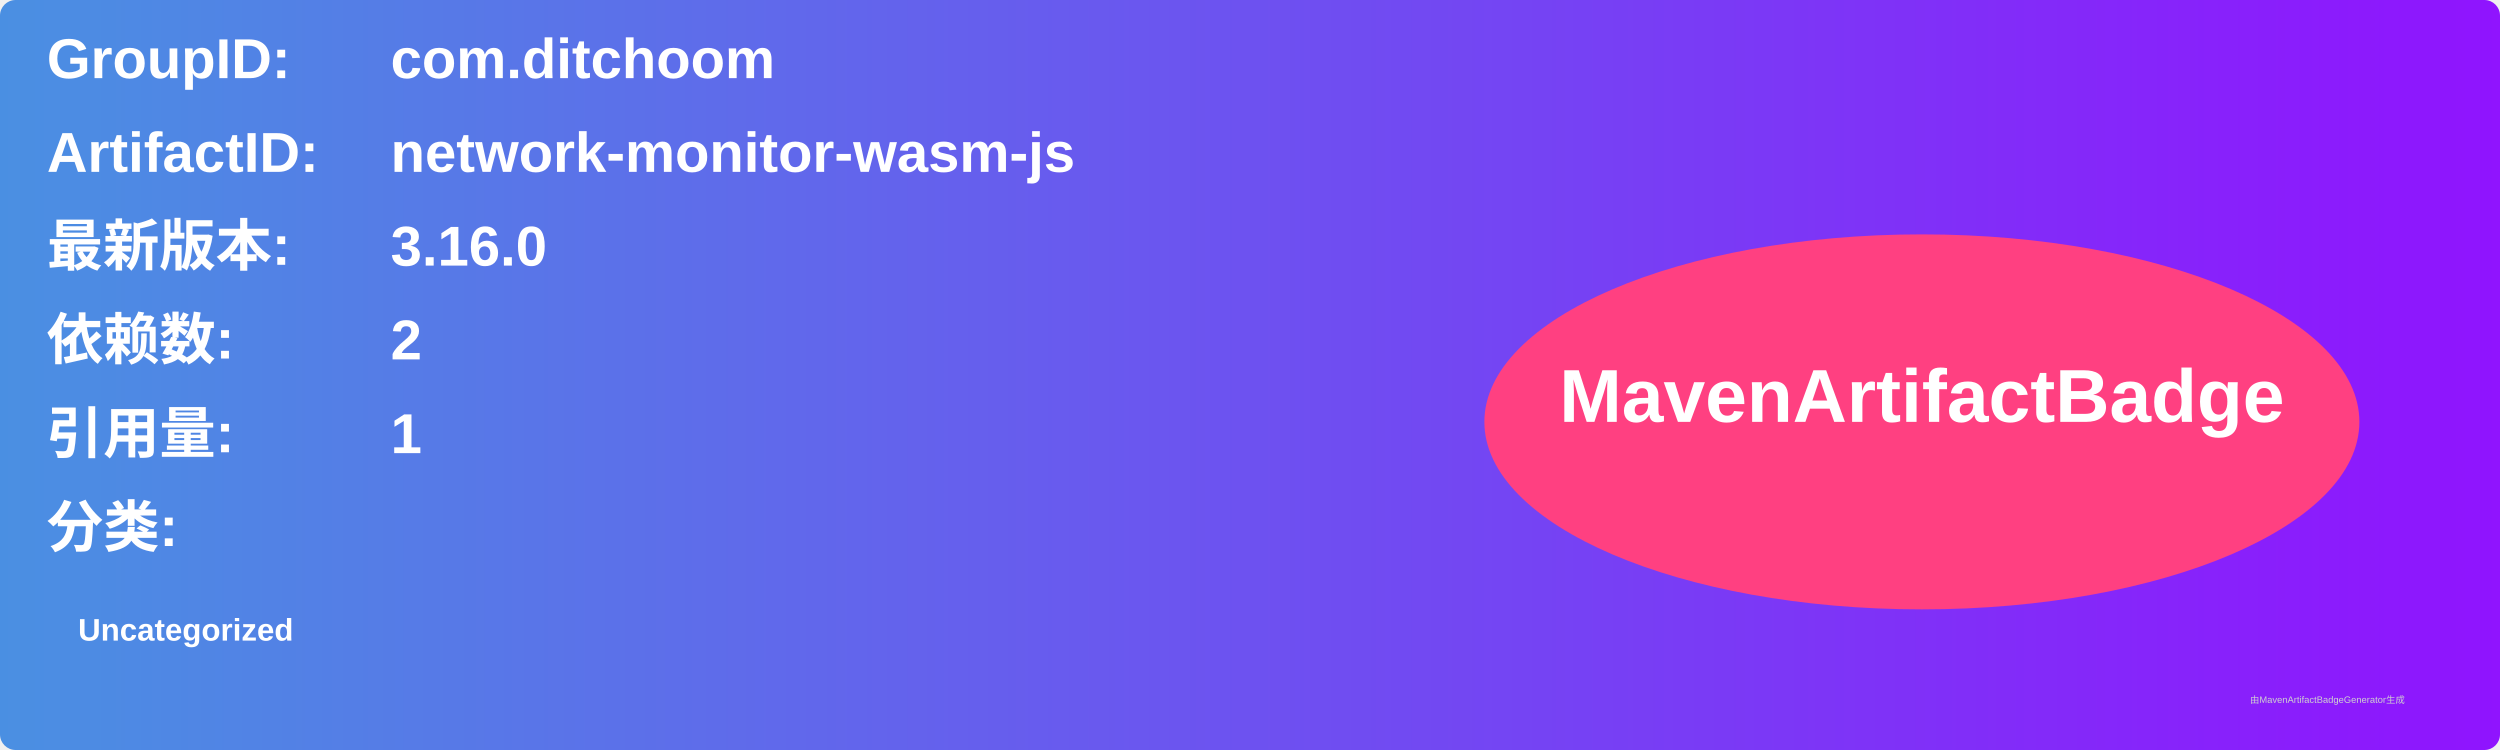
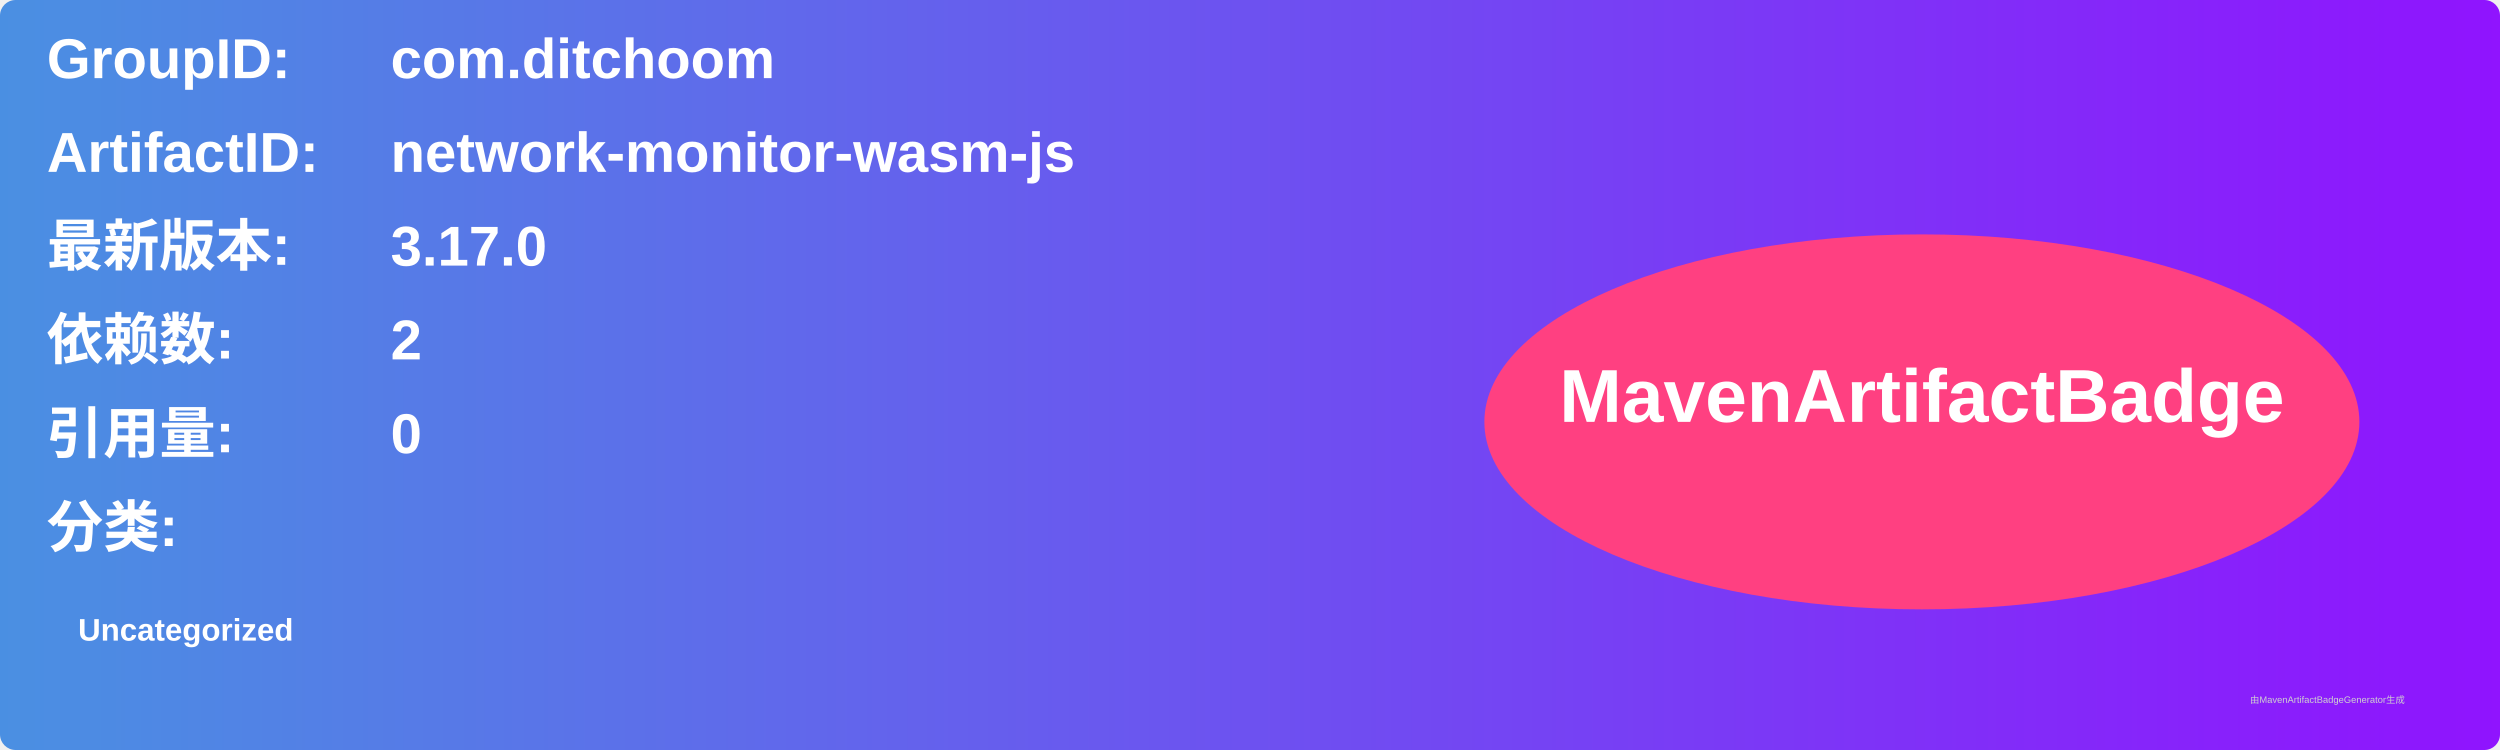
<svg xmlns="http://www.w3.org/2000/svg" width="800" height="240" viewBox="0 0 800 240">
  <linearGradient id="grad" x1="0%" y1="0%" x2="100%" y2="0%">
    <stop offset="0%" stop-color="#4a90e2" />
    <stop offset="100%" stop-color="#9013fe" />
  </linearGradient>
  <rect width="100%" height="100%" rx="5" ry="5" fill="url(#grad)" />
  <g transform="translate(15, 15)">
    <text x="0" y="10" font-family="Arial" font-size="18" fill="white" font-weight="bold" width="260">GroupID:</text>
    <text x="110" y="10" font-family="Arial" font-size="18" fill="white" font-weight="bold" width="460">com.ditchoom</text>
    <text x="0" y="40" font-family="Arial" font-size="18" fill="white" font-weight="bold" width="260">ArtifactID:</text>
    <text x="110" y="40" font-family="Arial" font-size="18" fill="white" font-weight="bold" width="460">network-monitor-wasm-js</text>
    <text x="0" y="70" font-family="Arial" font-size="18" fill="white" font-weight="bold">最新版本:</text>
    <text x="110" y="70" font-family="Arial" font-size="18" fill="white" font-weight="bold">
-       <tspan font-weight="bold">3.16.0</tspan>
+       <tspan font-weight="bold">3.17.0</tspan>
    </text>
    <text x="0" y="100" font-family="Arial" font-size="18" fill="white" font-weight="bold">依赖数: </text>
    <text x="110" y="100" font-family="Arial" font-size="18" fill="white">
      <tspan font-weight="bold">2</tspan>
    </text>
    <text x="0" y="130" font-family="Arial" font-size="18" fill="white" font-weight="bold">引用量: </text>
    <text x="110" y="130" font-family="Arial" font-size="18" fill="white">
-       <tspan font-weight="bold">1</tspan>
+       <tspan font-weight="bold">0</tspan>
    </text>
    <text x="0" y="160" font-family="Arial" font-size="18" fill="white" font-weight="bold">分类:</text>
    <text x="10" y="190" font-family="Arial" font-size="10" fill="white">
      <tspan font-weight="bold">Uncategorized</tspan>
    </text>
    <ellipse cx="600" cy="120" rx="140" ry="60" fill="#ff4081" />
    <text x="600" y="120" text-anchor="middle" font-family="Arial" font-size="24" fill="white" font-weight="bold">MavenArtifactBadge</text>
  </g>
  <text x="720" y="225" font-family="Arial" font-size="3" fill="#d0d0d0">由MavenArtifactBadgeGenerator生成</text>
</svg>
